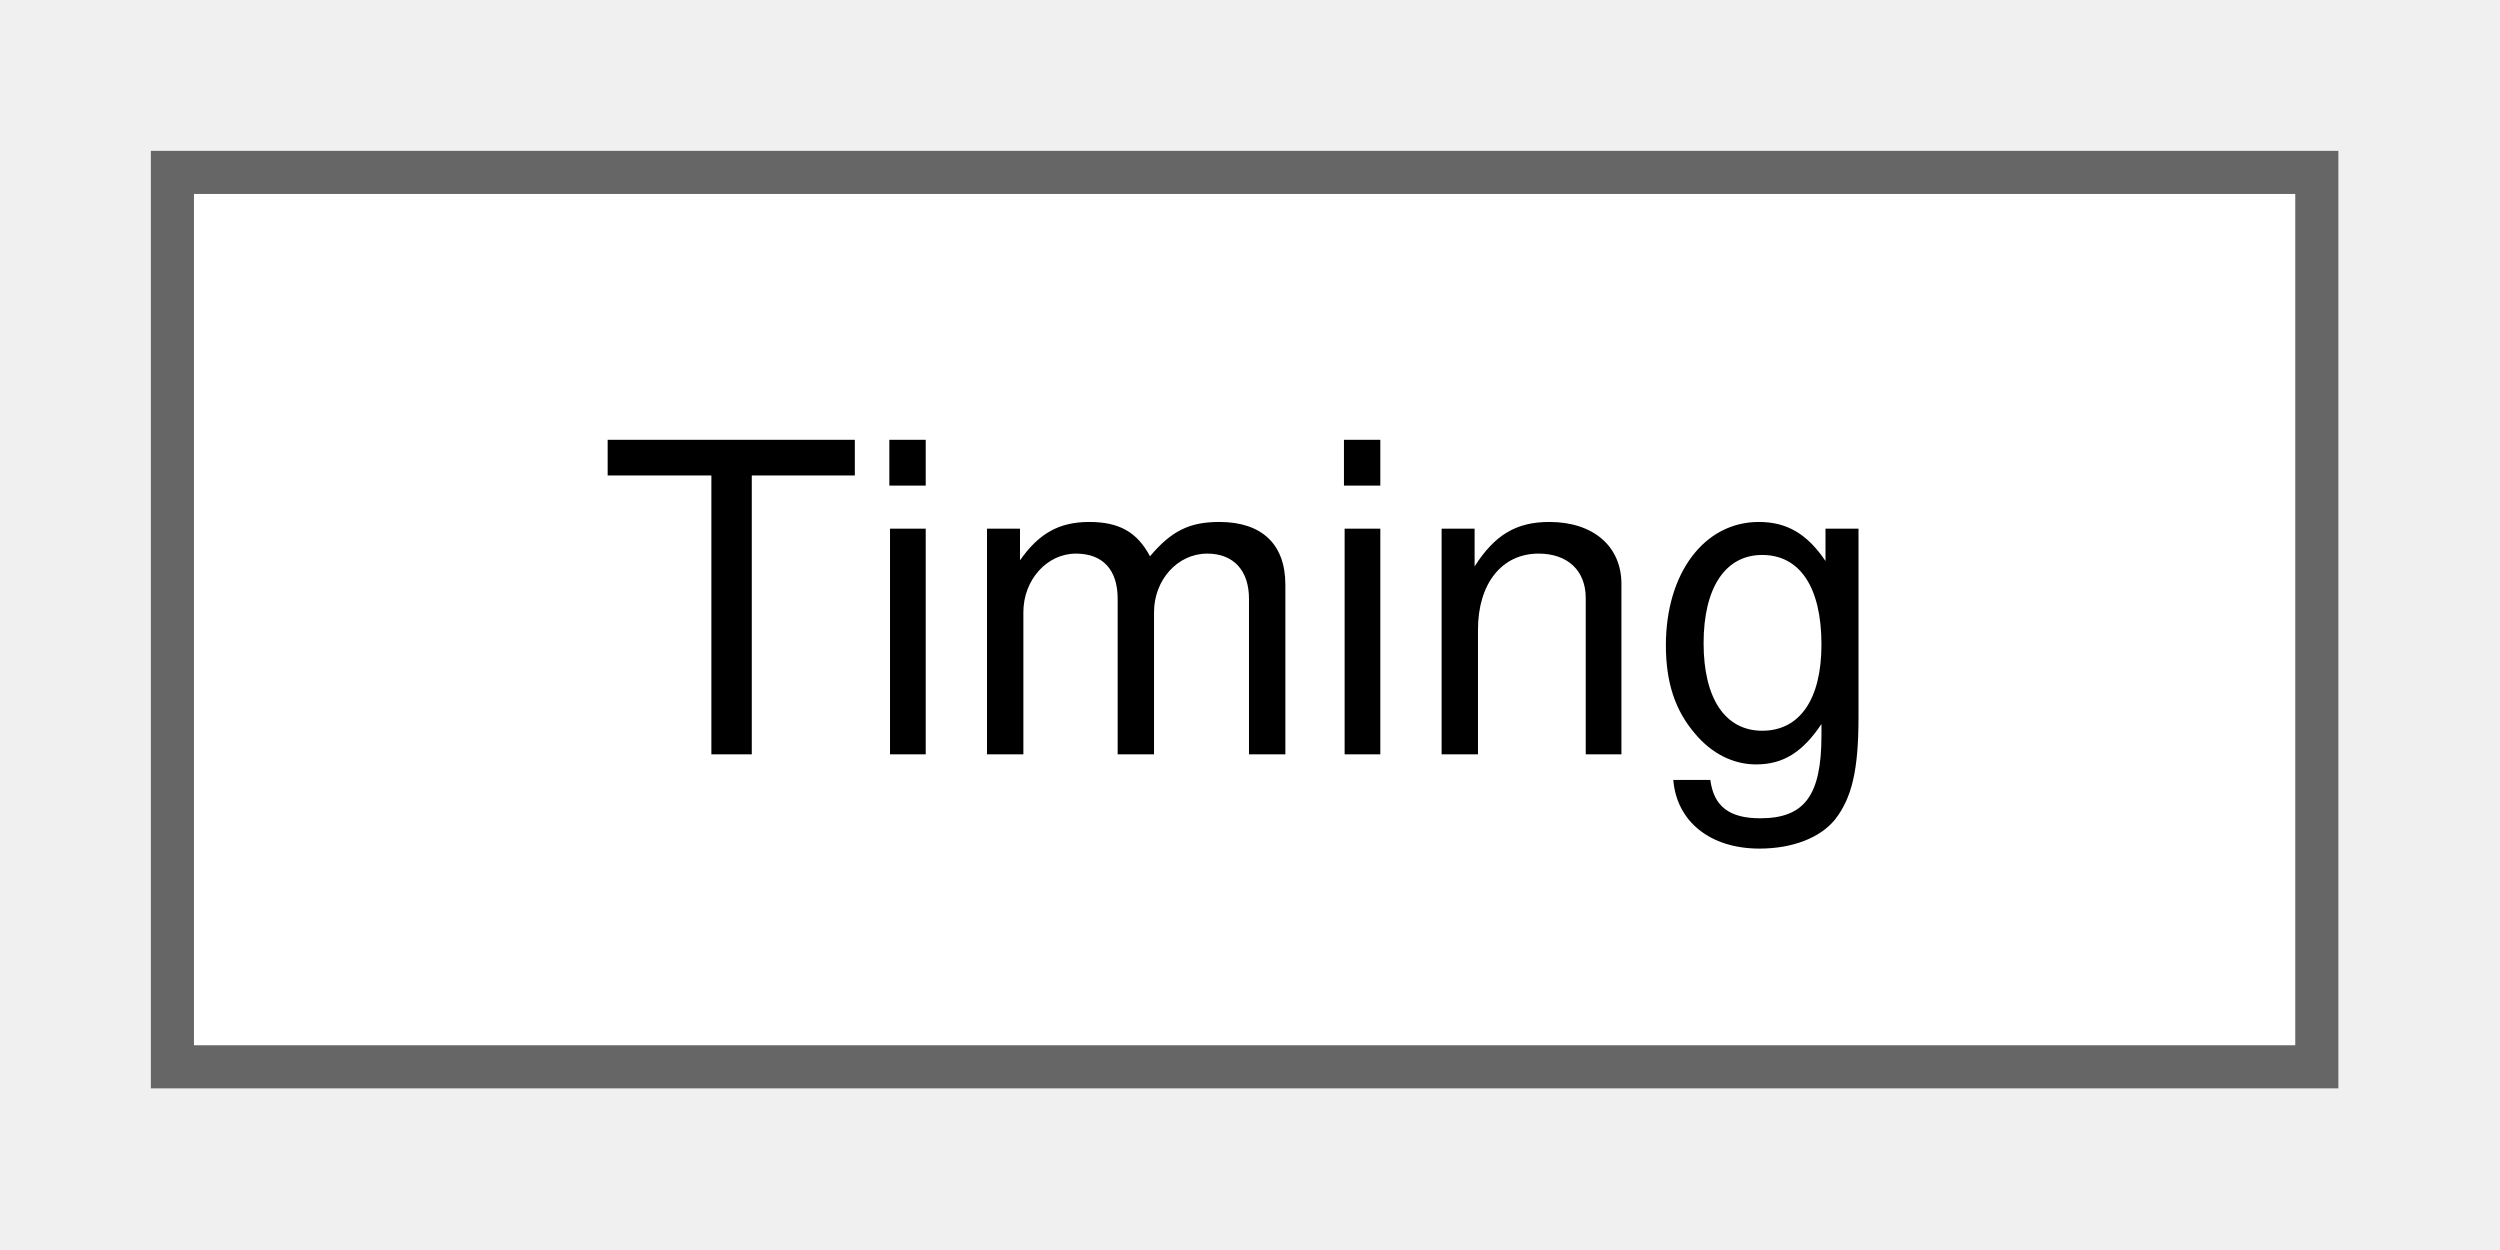
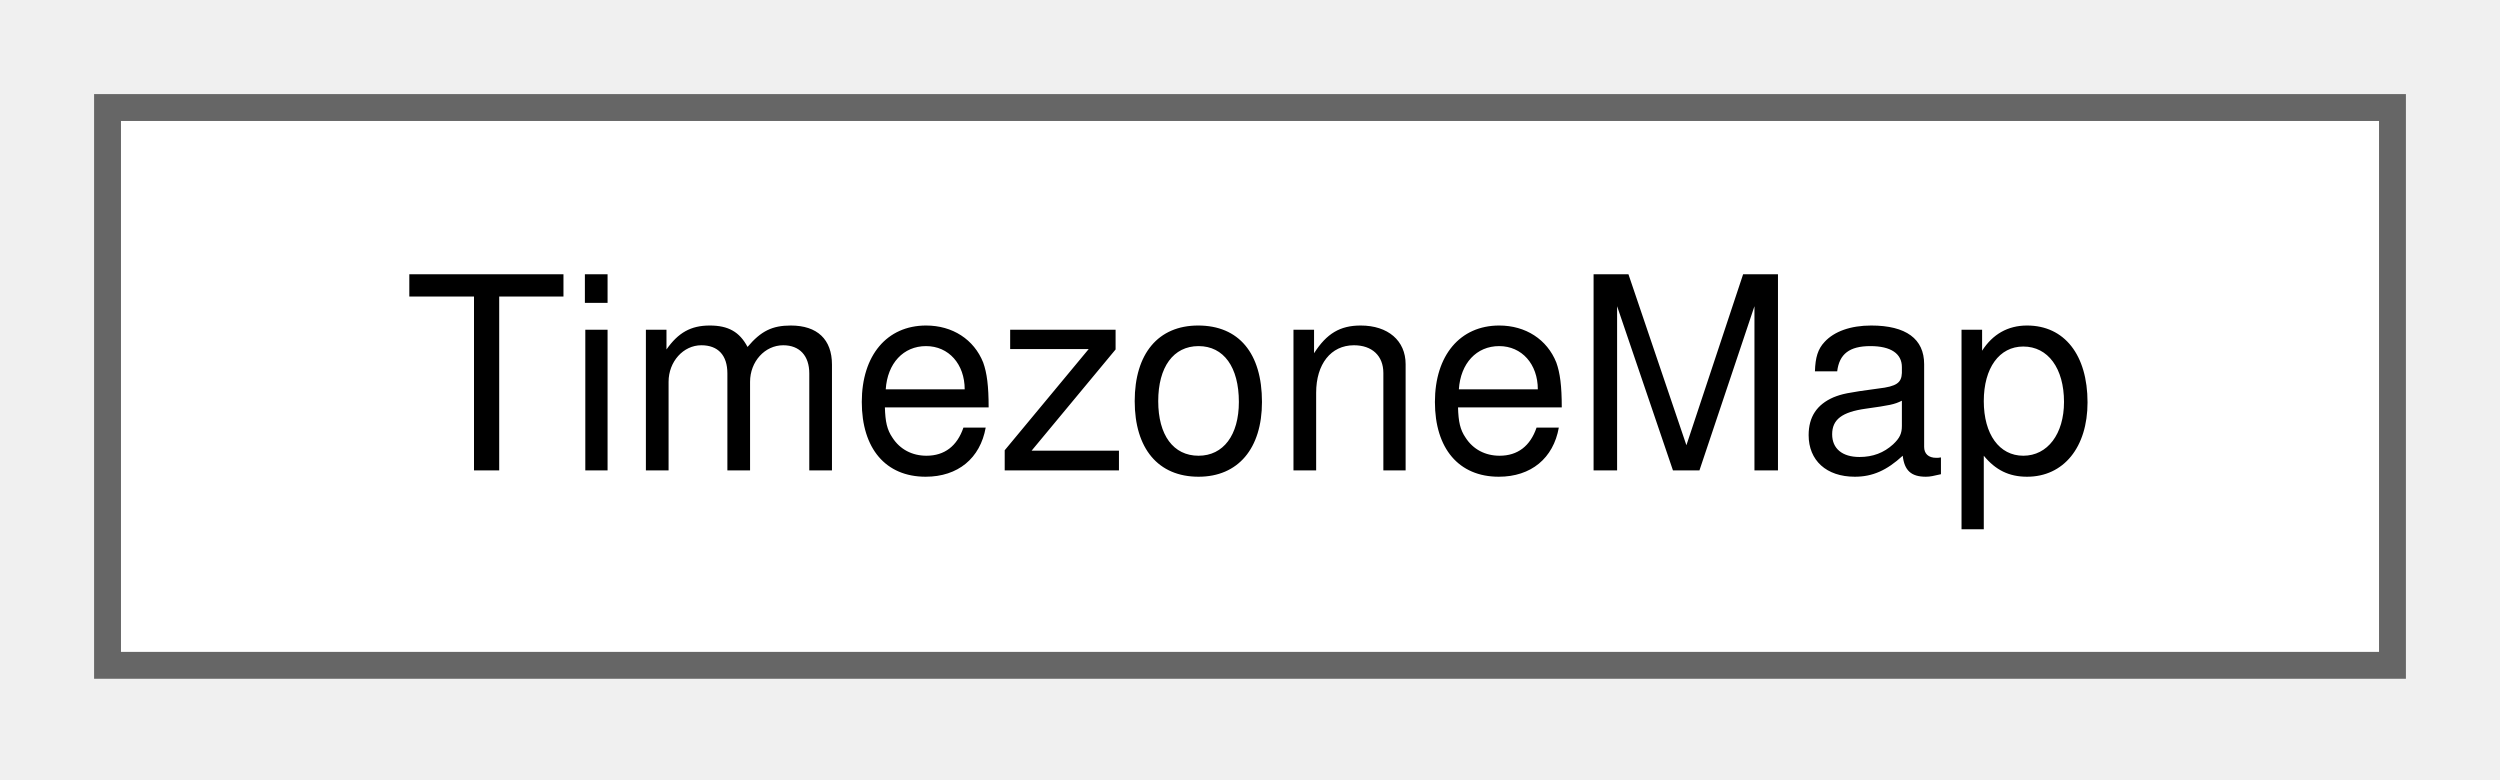
- <svg xmlns="http://www.w3.org/2000/svg" xmlns:xlink="http://www.w3.org/1999/xlink" width="58pt" height="29pt" viewBox="0.00 0.00 58.00 29.00">
+ <svg xmlns="http://www.w3.org/2000/svg" xmlns:xlink="http://www.w3.org/1999/xlink" width="93pt" height="29pt" viewBox="0.00 0.00 93.00 29.00">
  <g id="graph0" class="graph" transform="scale(1 1) rotate(0) translate(4 24.75)">
    <g id="Node000000" class="node">
      <g id="a_Node000000">
-         <a xlink:href="structTiming.html" target="_top" xlink:title=" ">
-           <polygon fill="white" stroke="#666666" points="49.75,-20.75 0,-20.75 0,0 49.75,0 49.75,-20.75" />
-           <text xml:space="preserve" text-anchor="middle" x="24.88" y="-7.25" font-family="Helvetica,sans-Serif" font-size="10.00">Timing</text>
+         <a xlink:href="structTimezoneMap.html" target="_top" xlink:title=" ">
+           <polygon fill="white" stroke="#666666" points="85,-20.75 0,-20.75 0,0 85,0 85,-20.75" />
+           <text xml:space="preserve" text-anchor="middle" x="42.5" y="-7.25" font-family="Helvetica,sans-Serif" font-size="10.00">TimezoneMap</text>
        </a>
      </g>
    </g>
  </g>
</svg>
